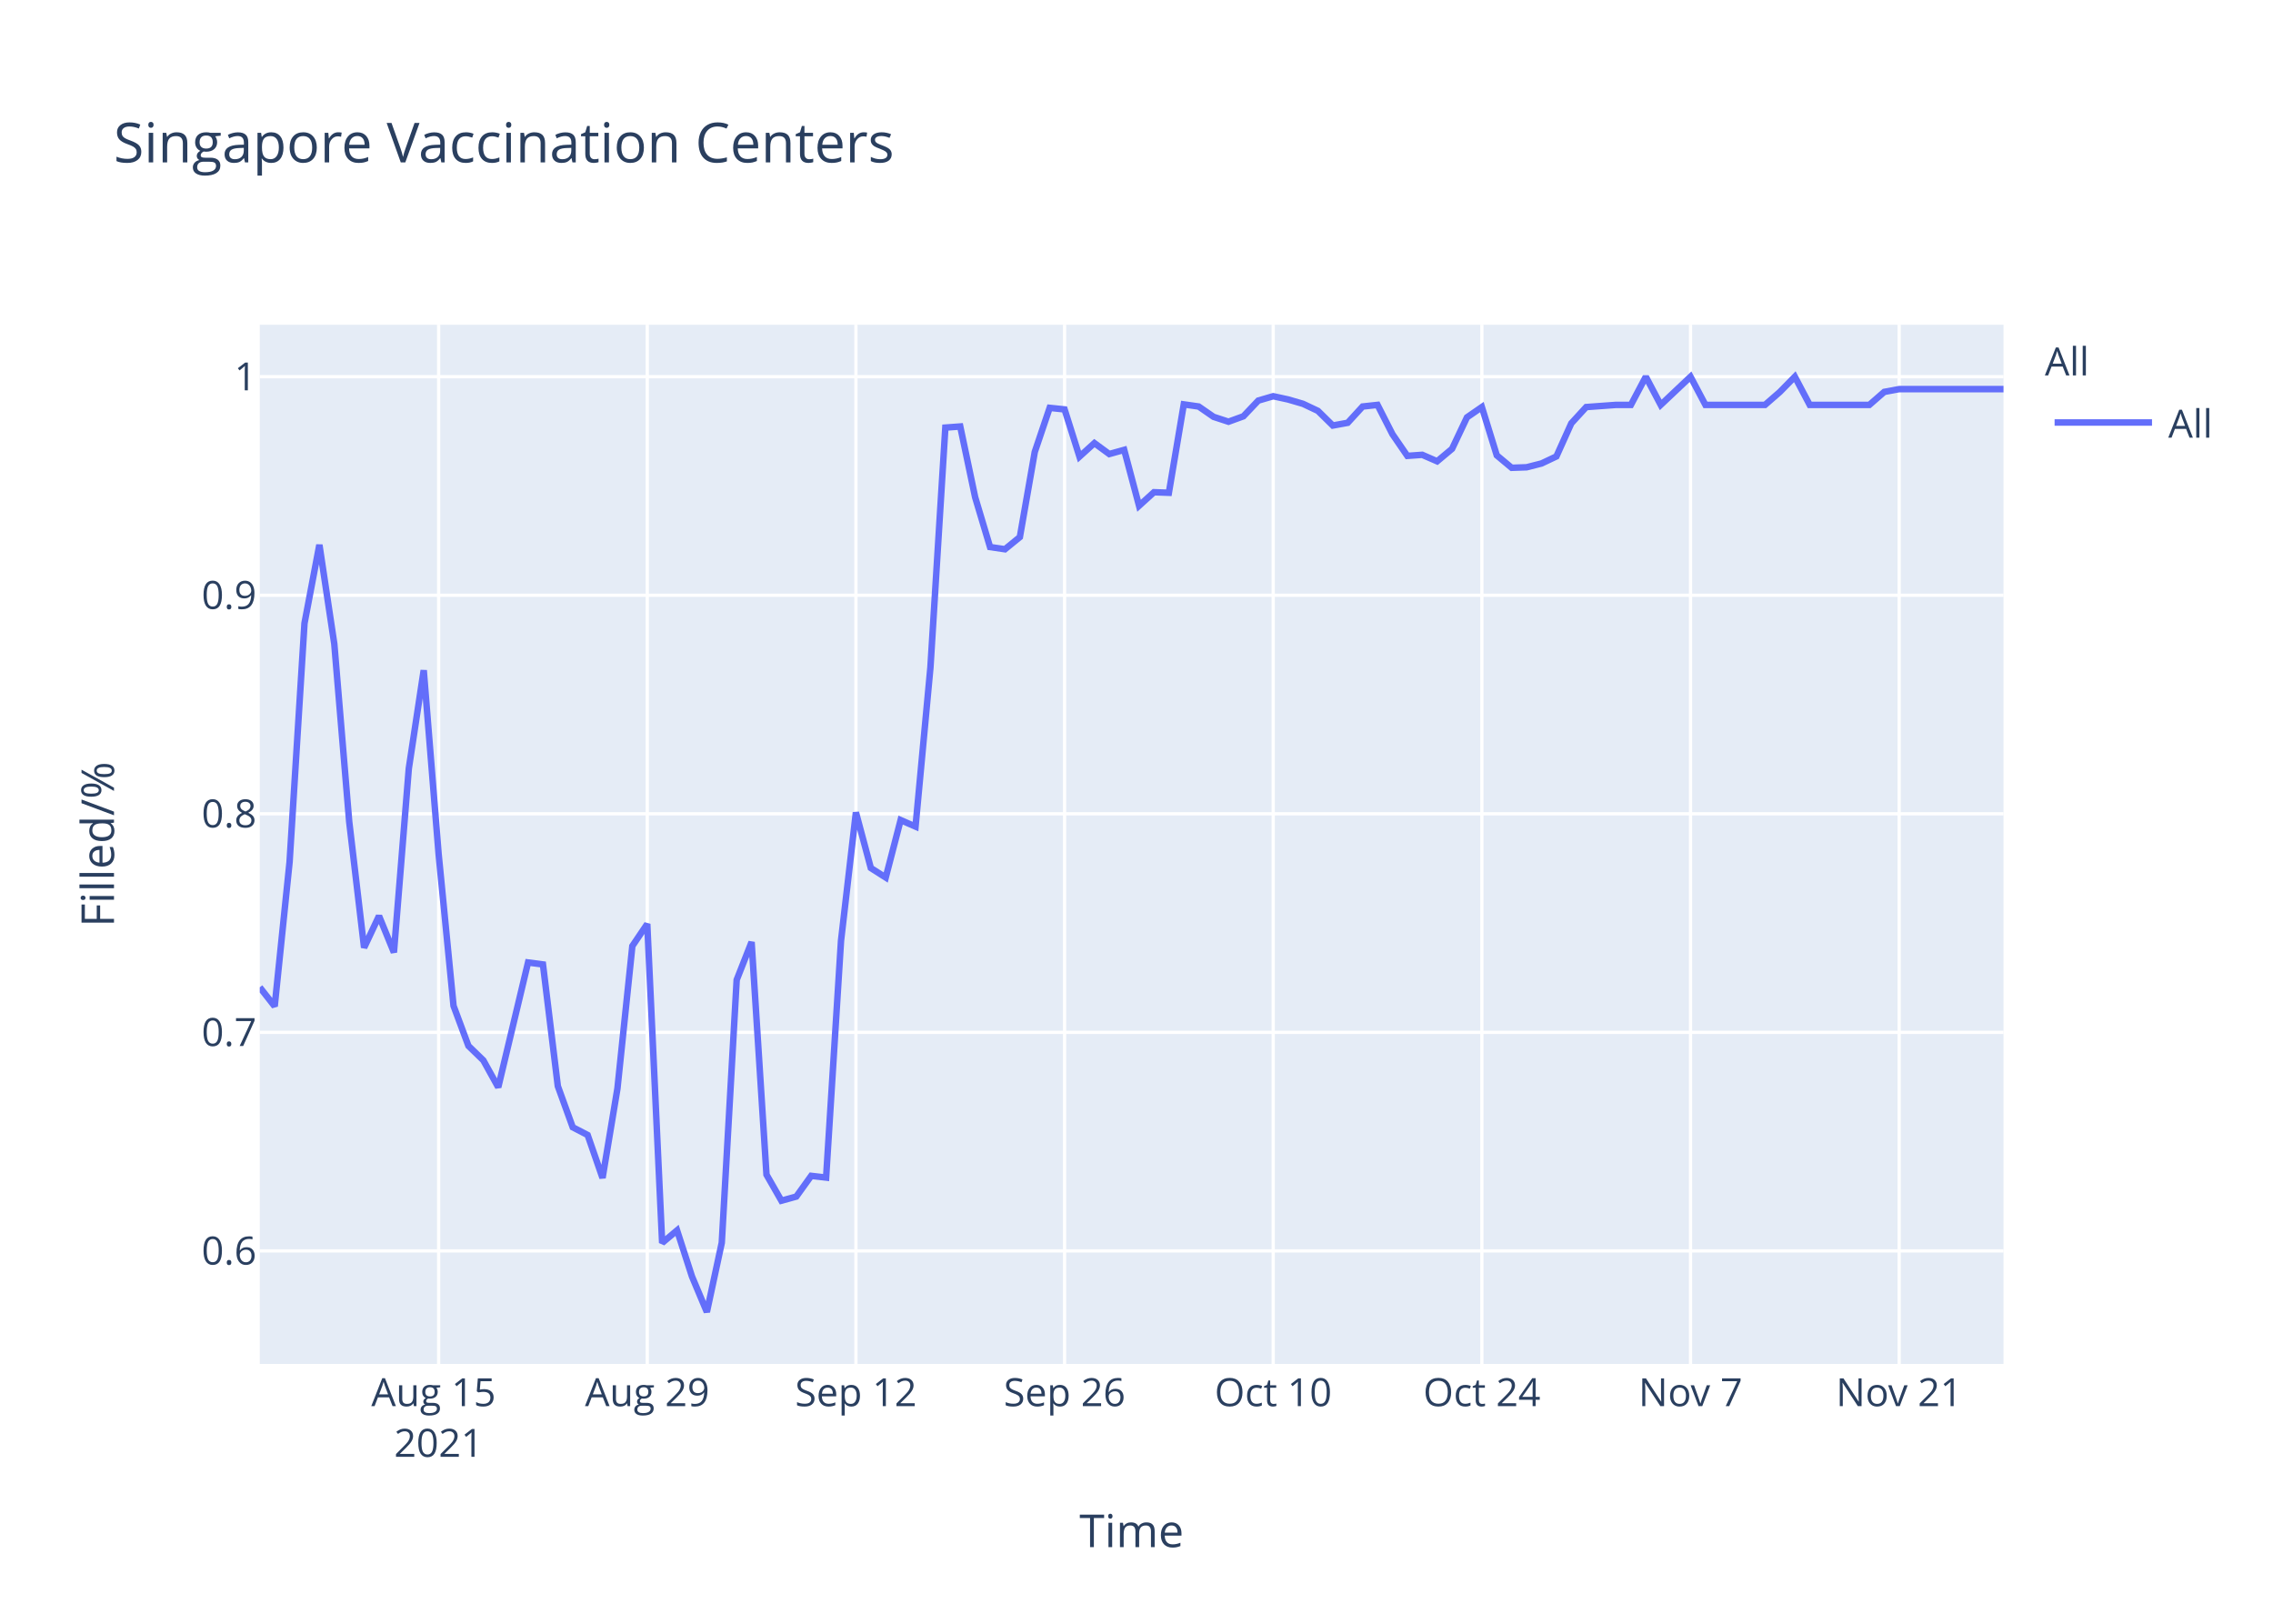
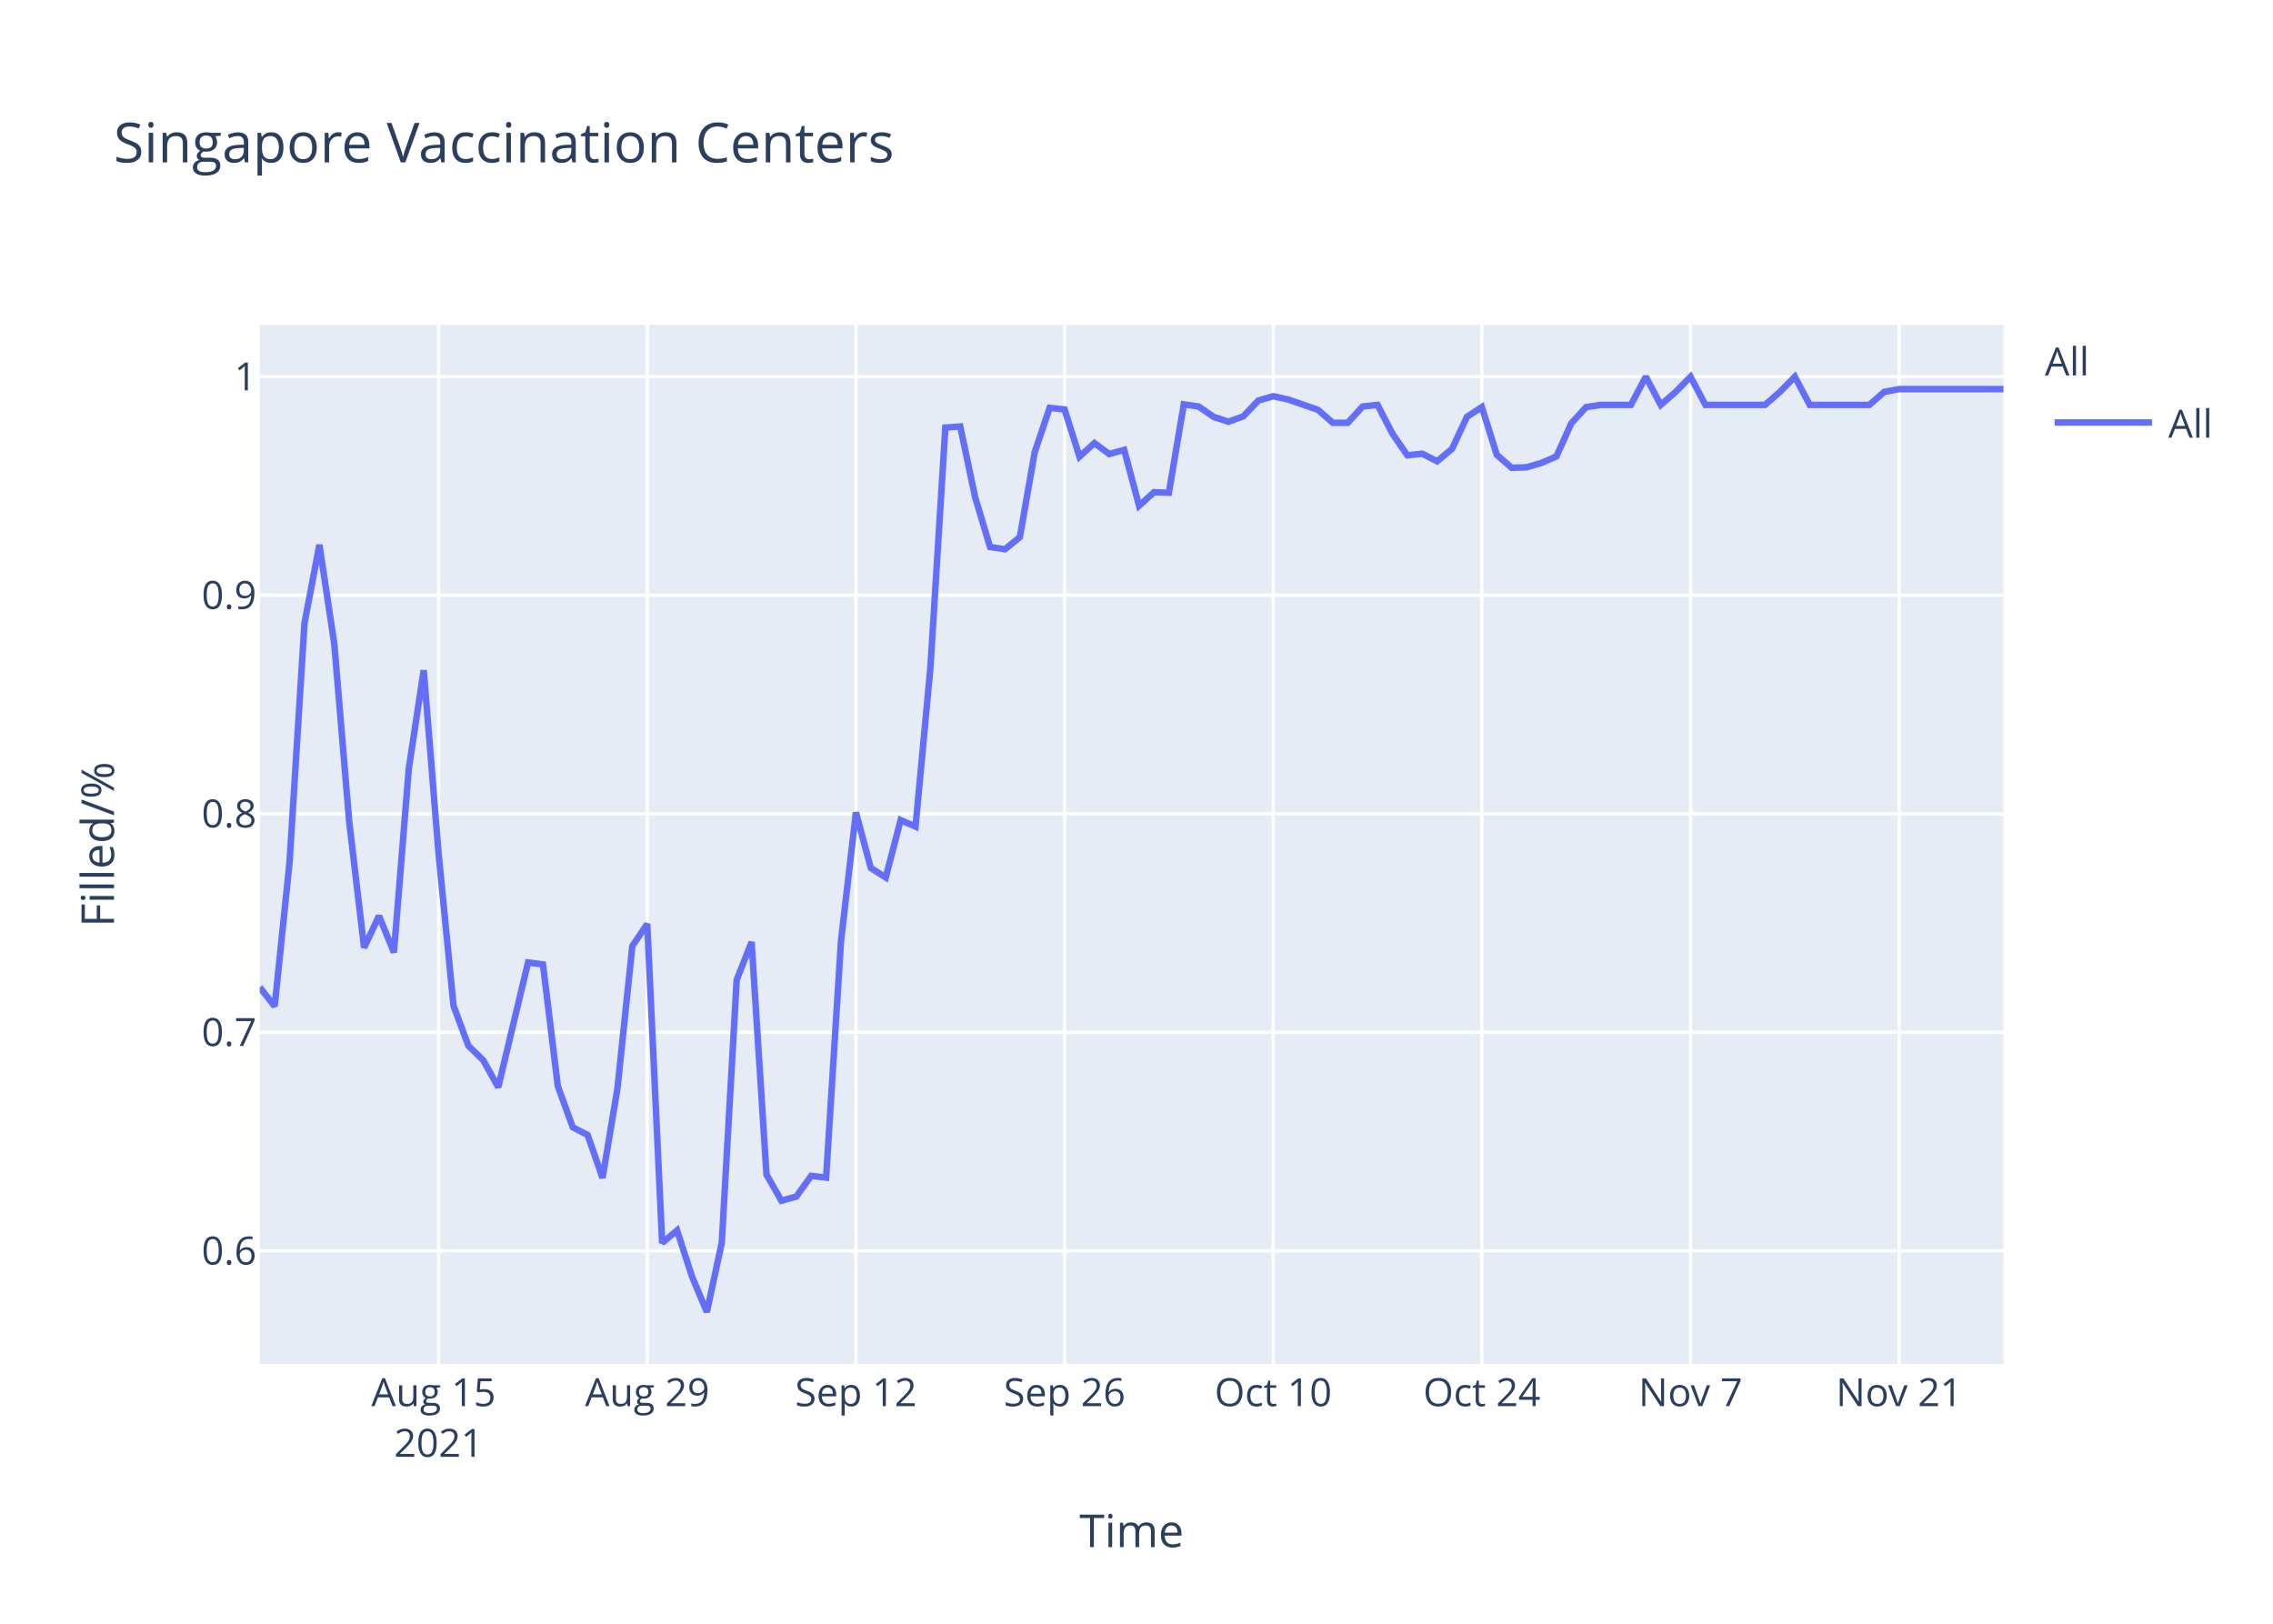
<svg xmlns="http://www.w3.org/2000/svg" class="main-svg" width="700" height="500" style="" viewBox="0 0 700 500">
  <rect x="0" y="0" width="700" height="500" style="fill: rgb(255, 255, 255); fill-opacity: 1;" />
-   <defs id="defs-44d596">
+   <defs id="defs-8c77f8">
    <g class="clips">
-       <clipPath id="clip44d596xyplot" class="plotclip">
+       <clipPath id="clip8c77f8xyplot" class="plotclip">
        <rect width="537" height="320" />
      </clipPath>
-       <clipPath class="axesclip" id="clip44d596x">
+       <clipPath class="axesclip" id="clip8c77f8x">
        <rect x="80" y="0" width="537" height="500" />
      </clipPath>
-       <clipPath class="axesclip" id="clip44d596y">
+       <clipPath class="axesclip" id="clip8c77f8y">
        <rect x="0" y="100" width="700" height="320" />
      </clipPath>
-       <clipPath class="axesclip" id="clip44d596xy">
+       <clipPath class="axesclip" id="clip8c77f8xy">
        <rect x="80" y="100" width="537" height="320" />
      </clipPath>
    </g>
    <g class="gradients" />
  </defs>
  <g class="bglayer">
    <rect class="bg" x="80" y="100" width="537" height="320" style="fill: rgb(229, 236, 246); fill-opacity: 1; stroke-width: 0;" />
  </g>
  <g class="layer-below">
    <g class="imagelayer" />
    <g class="shapelayer" />
  </g>
  <g class="cartesianlayer">
    <g class="subplot xy">
      <g class="layer-subplot">
        <g class="shapelayer" />
        <g class="imagelayer" />
      </g>
      <g class="gridlayer">
        <g class="x">
          <path class="xgrid crisp" transform="translate(135.08,0)" d="M0,100v320" style="stroke: rgb(255, 255, 255); stroke-opacity: 1; stroke-width: 1px;" />
          <path class="xgrid crisp" transform="translate(199.33,0)" d="M0,100v320" style="stroke: rgb(255, 255, 255); stroke-opacity: 1; stroke-width: 1px;" />
          <path class="xgrid crisp" transform="translate(263.59,0)" d="M0,100v320" style="stroke: rgb(255, 255, 255); stroke-opacity: 1; stroke-width: 1px;" />
          <path class="xgrid crisp" transform="translate(327.85,0)" d="M0,100v320" style="stroke: rgb(255, 255, 255); stroke-opacity: 1; stroke-width: 1px;" />
          <path class="xgrid crisp" transform="translate(392.1,0)" d="M0,100v320" style="stroke: rgb(255, 255, 255); stroke-opacity: 1; stroke-width: 1px;" />
          <path class="xgrid crisp" transform="translate(456.36,0)" d="M0,100v320" style="stroke: rgb(255, 255, 255); stroke-opacity: 1; stroke-width: 1px;" />
          <path class="xgrid crisp" transform="translate(520.62,0)" d="M0,100v320" style="stroke: rgb(255, 255, 255); stroke-opacity: 1; stroke-width: 1px;" />
          <path class="xgrid crisp" transform="translate(584.87,0)" d="M0,100v320" style="stroke: rgb(255, 255, 255); stroke-opacity: 1; stroke-width: 1px;" />
        </g>
        <g class="y">
          <path class="ygrid crisp" transform="translate(0,385.19)" d="M80,0h537" style="stroke: rgb(255, 255, 255); stroke-opacity: 1; stroke-width: 1px;" />
          <path class="ygrid crisp" transform="translate(0,317.89)" d="M80,0h537" style="stroke: rgb(255, 255, 255); stroke-opacity: 1; stroke-width: 1px;" />
          <path class="ygrid crisp" transform="translate(0,250.59)" d="M80,0h537" style="stroke: rgb(255, 255, 255); stroke-opacity: 1; stroke-width: 1px;" />
          <path class="ygrid crisp" transform="translate(0,183.3)" d="M80,0h537" style="stroke: rgb(255, 255, 255); stroke-opacity: 1; stroke-width: 1px;" />
          <path class="ygrid crisp" transform="translate(0,116)" d="M80,0h537" style="stroke: rgb(255, 255, 255); stroke-opacity: 1; stroke-width: 1px;" />
        </g>
      </g>
      <g class="zerolinelayer" />
      <path class="xlines-below" />
      <path class="ylines-below" />
      <g class="overlines-below" />
      <g class="xaxislayer-below" />
      <g class="yaxislayer-below" />
      <g class="overaxes-below" />
-       <g class="plot" transform="translate(80,100)" clip-path="url('#clip44d596xyplot')">
+       <g class="plot" transform="translate(80,100)" clip-path="url('#clip8c77f8xyplot')">
        <g class="scatterlayer mlayer">
-           <g class="trace scatter traceb97a9a" style="stroke-miterlimit: 2; opacity: 1;">
+           <g class="trace scatter tracebff4b1" style="stroke-miterlimit: 2; opacity: 1;">
            <g class="fills" />
            <g class="errorbars" />
            <g class="lines">
-               <path class="js-line" d="M0,204.02L4.59,209.88L9.18,165.44L13.77,91.94L18.36,67.77L22.95,98.29L27.54,152.99L32.13,191.81L36.72,182.05L41.31,193.28L45.9,136.63L50.49,106.39L55.08,163.01L59.67,209.72L64.26,222.06L68.85,226.51L73.44,234.8L82.62,196.38L87.21,196.98L91.79,234.45L96.38,247.12L100.97,249.5L105.56,262.72L110.15,235.18L114.74,191.31L119.33,184.52L123.92,282.73L128.51,278.87L133.1,293.06L137.69,304L142.28,282.67L146.87,201.74L151.46,190.08L156.05,261.71L160.64,269.73L165.23,268.46L169.82,262.08L174.41,262.62L179,189.71L183.59,150.16L188.18,167.29L192.77,170.21L197.36,152.53L201.95,154.53L206.54,105.5L211.13,31.67L215.72,31.33L220.31,53.12L224.9,68.45L229.49,69.13L234.08,65.38L238.67,39.17L243.26,25.59L247.85,26.07L252.44,40.61L257.03,36.45L261.62,39.81L266.21,38.53L270.79,55.74L275.38,51.57L279.97,51.74L284.56,24.52L289.15,25.18L293.74,28.36L298.33,29.86L302.92,28.19L307.51,23.35L312.1,22.01L316.69,23.01L321.28,24.35L325.87,26.52L330.46,31.03L335.05,30.19L339.64,25.18L344.23,24.68L348.82,33.7L353.41,40.38L358,40.05L362.59,42.05L367.18,38.21L371.77,28.52L376.36,25.35L380.95,40.21L385.54,44.05L390.13,43.89L394.72,42.72L399.31,40.55L403.9,30.36L408.49,25.35L417.67,24.68L422.26,24.68L426.85,16L431.44,24.68L440.62,16L445.21,24.68L463.56,24.68L468.15,20.68L472.74,16L477.33,24.68L495.69,24.68L500.28,20.68L504.87,19.82L509.46,19.82L537,19.82" style="vector-effect: non-scaling-stroke; fill: none; stroke: rgb(99, 110, 250); stroke-opacity: 1; stroke-width: 2px; opacity: 1;" />
+               <path class="js-line" d="M0,204.02L4.59,209.88L9.18,165.44L13.77,91.94L18.36,67.77L22.95,98.29L27.54,152.99L32.13,191.81L36.72,182.05L41.31,193.28L45.9,136.63L50.49,106.39L55.08,163.01L59.67,209.72L64.26,222.06L68.85,226.51L73.44,234.8L82.62,196.38L87.21,196.98L91.79,234.45L96.38,247.12L100.97,249.5L105.56,262.72L110.15,235.18L114.74,191.31L119.33,184.52L123.92,282.73L128.51,278.87L133.1,293.06L137.69,304L142.28,282.67L146.87,201.74L151.46,190.08L156.05,261.71L160.64,269.73L165.23,268.46L169.82,262.08L174.41,262.62L179,189.71L183.59,150.16L188.18,167.29L192.77,170.21L197.36,152.53L201.95,154.53L206.54,105.5L211.13,31.67L215.72,31.33L220.31,53.12L224.9,68.45L229.49,69.13L234.08,65.38L238.67,39.17L243.26,25.59L247.85,26.07L252.44,40.61L257.03,36.45L261.62,39.81L266.21,38.53L270.79,55.74L275.38,51.57L279.97,51.74L284.56,24.52L289.15,25.18L293.74,28.36L298.33,29.86L302.92,28.19L307.51,23.35L312.1,22.01L316.69,23.01L325.87,26.19L330.46,30.19L335.05,30.19L339.64,25.18L344.23,24.68L348.82,33.53L353.41,40.21L358,39.71L362.59,42.05L367.18,38.21L371.77,28.36L376.36,25.35L380.95,40.05L385.54,44.05L390.13,43.89L394.72,42.55L399.31,40.55L403.9,30.36L408.49,25.35L413.08,24.68L422.26,24.68L426.85,16L431.44,24.68L436.03,20.68L440.62,16L445.21,24.68L463.56,24.68L468.15,20.68L472.74,16L477.33,24.68L495.69,24.68L500.28,20.68L504.87,19.82L509.46,19.82L537,19.82" style="vector-effect: non-scaling-stroke; fill: none; stroke: rgb(99, 110, 250); stroke-opacity: 1; stroke-width: 2px; opacity: 1;" />
            </g>
            <g class="points" />
            <g class="text" />
          </g>
        </g>
      </g>
      <g class="overplot" />
      <path class="xlines-above crisp" d="M0,0" style="fill: none;" />
      <path class="ylines-above crisp" d="M0,0" style="fill: none;" />
      <g class="overlines-above" />
      <g class="xaxislayer-above">
        <g class="xtick">
          <text text-anchor="middle" x="0" y="433" transform="translate(135.08,0)" style="font-family: 'Open Sans', verdana, arial, sans-serif; font-size: 12px; fill: rgb(42, 63, 95); fill-opacity: 1; white-space: pre;">
            <tspan class="line" dy="0em" x="0" y="433">Aug 15</tspan>
            <tspan class="line" dy="1.3em" x="0" y="433">2021</tspan>
          </text>
        </g>
        <g class="xtick">
          <text text-anchor="middle" x="0" y="433" transform="translate(199.33,0)" style="font-family: 'Open Sans', verdana, arial, sans-serif; font-size: 12px; fill: rgb(42, 63, 95); fill-opacity: 1; white-space: pre;">Aug 29</text>
        </g>
        <g class="xtick">
          <text text-anchor="middle" x="0" y="433" transform="translate(263.59,0)" style="font-family: 'Open Sans', verdana, arial, sans-serif; font-size: 12px; fill: rgb(42, 63, 95); fill-opacity: 1; white-space: pre;">Sep 12</text>
        </g>
        <g class="xtick">
          <text text-anchor="middle" x="0" y="433" transform="translate(327.85,0)" style="font-family: 'Open Sans', verdana, arial, sans-serif; font-size: 12px; fill: rgb(42, 63, 95); fill-opacity: 1; white-space: pre;">Sep 26</text>
        </g>
        <g class="xtick">
          <text text-anchor="middle" x="0" y="433" transform="translate(392.1,0)" style="font-family: 'Open Sans', verdana, arial, sans-serif; font-size: 12px; fill: rgb(42, 63, 95); fill-opacity: 1; white-space: pre;">Oct 10</text>
        </g>
        <g class="xtick">
          <text text-anchor="middle" x="0" y="433" transform="translate(456.36,0)" style="font-family: 'Open Sans', verdana, arial, sans-serif; font-size: 12px; fill: rgb(42, 63, 95); fill-opacity: 1; white-space: pre;">Oct 24</text>
        </g>
        <g class="xtick">
          <text text-anchor="middle" x="0" y="433" transform="translate(520.62,0)" style="font-family: 'Open Sans', verdana, arial, sans-serif; font-size: 12px; fill: rgb(42, 63, 95); fill-opacity: 1; white-space: pre;">Nov 7</text>
        </g>
        <g class="xtick">
          <text text-anchor="middle" x="0" y="433" transform="translate(584.87,0)" style="font-family: 'Open Sans', verdana, arial, sans-serif; font-size: 12px; fill: rgb(42, 63, 95); fill-opacity: 1; white-space: pre;">Nov 21</text>
        </g>
      </g>
      <g class="yaxislayer-above">
        <g class="ytick">
          <text text-anchor="end" x="79" y="4.2" transform="translate(0,385.19)" style="font-family: 'Open Sans', verdana, arial, sans-serif; font-size: 12px; fill: rgb(42, 63, 95); fill-opacity: 1; white-space: pre;">0.6</text>
        </g>
        <g class="ytick">
          <text text-anchor="end" x="79" y="4.2" transform="translate(0,317.89)" style="font-family: 'Open Sans', verdana, arial, sans-serif; font-size: 12px; fill: rgb(42, 63, 95); fill-opacity: 1; white-space: pre;">0.7</text>
        </g>
        <g class="ytick">
          <text text-anchor="end" x="79" y="4.2" transform="translate(0,250.59)" style="font-family: 'Open Sans', verdana, arial, sans-serif; font-size: 12px; fill: rgb(42, 63, 95); fill-opacity: 1; white-space: pre;">0.8</text>
        </g>
        <g class="ytick">
          <text text-anchor="end" x="79" y="4.2" transform="translate(0,183.3)" style="font-family: 'Open Sans', verdana, arial, sans-serif; font-size: 12px; fill: rgb(42, 63, 95); fill-opacity: 1; white-space: pre;">0.9</text>
        </g>
        <g class="ytick">
          <text text-anchor="end" x="79" y="4.2" transform="translate(0,116)" style="font-family: 'Open Sans', verdana, arial, sans-serif; font-size: 12px; fill: rgb(42, 63, 95); fill-opacity: 1; white-space: pre;">1</text>
        </g>
      </g>
      <g class="overaxes-above" />
    </g>
  </g>
  <g class="polarlayer" />
  <g class="ternarylayer" />
  <g class="geolayer" />
  <g class="funnelarealayer" />
  <g class="pielayer" />
  <g class="treemaplayer" />
  <g class="sunburstlayer" />
  <g class="glimages" />
-   <defs id="topdefs-44d596">
+   <defs id="topdefs-8c77f8">
    <g class="clips" />
-     <clipPath id="legend44d596">
+     <clipPath id="legend8c77f8">
      <rect width="60" height="45" x="0" y="0" />
    </clipPath>
  </defs>
  <g class="layer-above">
    <g class="imagelayer" />
    <g class="shapelayer" />
  </g>
  <g class="infolayer">
    <g class="legend" pointer-events="all" transform="translate(627.74,100)">
      <rect class="bg" shape-rendering="crispEdges" width="60" height="45" x="0" y="0" style="stroke: rgb(68, 68, 68); stroke-opacity: 1; fill: rgb(255, 255, 255); fill-opacity: 1; stroke-width: 0px;" />
-       <g class="scrollbox" transform="" clip-path="url('#legend44d596')">
+       <g class="scrollbox" transform="" clip-path="url('#legend8c77f8')">
        <text class="legendtitletext" text-anchor="start" x="2" y="15.6" style="font-family: 'Open Sans', verdana, arial, sans-serif; font-size: 12px; fill: rgb(42, 63, 95); fill-opacity: 1; white-space: pre;">All</text>
        <g class="groups" transform="">
          <g class="traces" transform="translate(0,30.1)" style="opacity: 1;">
            <text class="legendtext" text-anchor="start" x="40" y="4.68" style="font-family: 'Open Sans', verdana, arial, sans-serif; font-size: 12px; fill: rgb(42, 63, 95); fill-opacity: 1; white-space: pre;">All</text>
            <g class="layers" style="opacity: 1;">
              <g class="legendfill" />
              <g class="legendlines">
                <path class="js-line" d="M5,0h30" style="fill: none; stroke: rgb(99, 110, 250); stroke-opacity: 1; stroke-width: 2px;" />
              </g>
              <g class="legendsymbols">
                <g class="legendpoints" />
              </g>
            </g>
            <rect class="legendtoggle" x="0" y="-9.5" width="54.891" height="19" style="fill: rgb(0, 0, 0); fill-opacity: 0;" />
          </g>
        </g>
      </g>
      <rect class="scrollbar" rx="20" ry="3" width="0" height="0" x="0" y="0" style="fill: rgb(128, 139, 164); fill-opacity: 1;" />
    </g>
    <g class="g-gtitle">
      <text class="gtitle" x="35" y="50" text-anchor="start" dy="0em" style="font-family: 'Open Sans', verdana, arial, sans-serif; font-size: 17px; fill: rgb(42, 63, 95); opacity: 1; font-weight: normal; white-space: pre;">Singapore Vaccination Centers</text>
    </g>
    <g class="g-xtitle">
      <text class="xtitle" x="348.5" y="476.409" text-anchor="middle" style="font-family: 'Open Sans', verdana, arial, sans-serif; font-size: 14px; fill: rgb(42, 63, 95); opacity: 1; font-weight: normal; white-space: pre;">Time</text>
    </g>
    <g class="g-ytitle">
      <text class="ytitle" transform="rotate(-90,35.10625,260)" x="35.106" y="260" text-anchor="middle" style="font-family: 'Open Sans', verdana, arial, sans-serif; font-size: 14px; fill: rgb(42, 63, 95); opacity: 1; font-weight: normal; white-space: pre;">Filled/%</text>
    </g>
  </g>
</svg>
